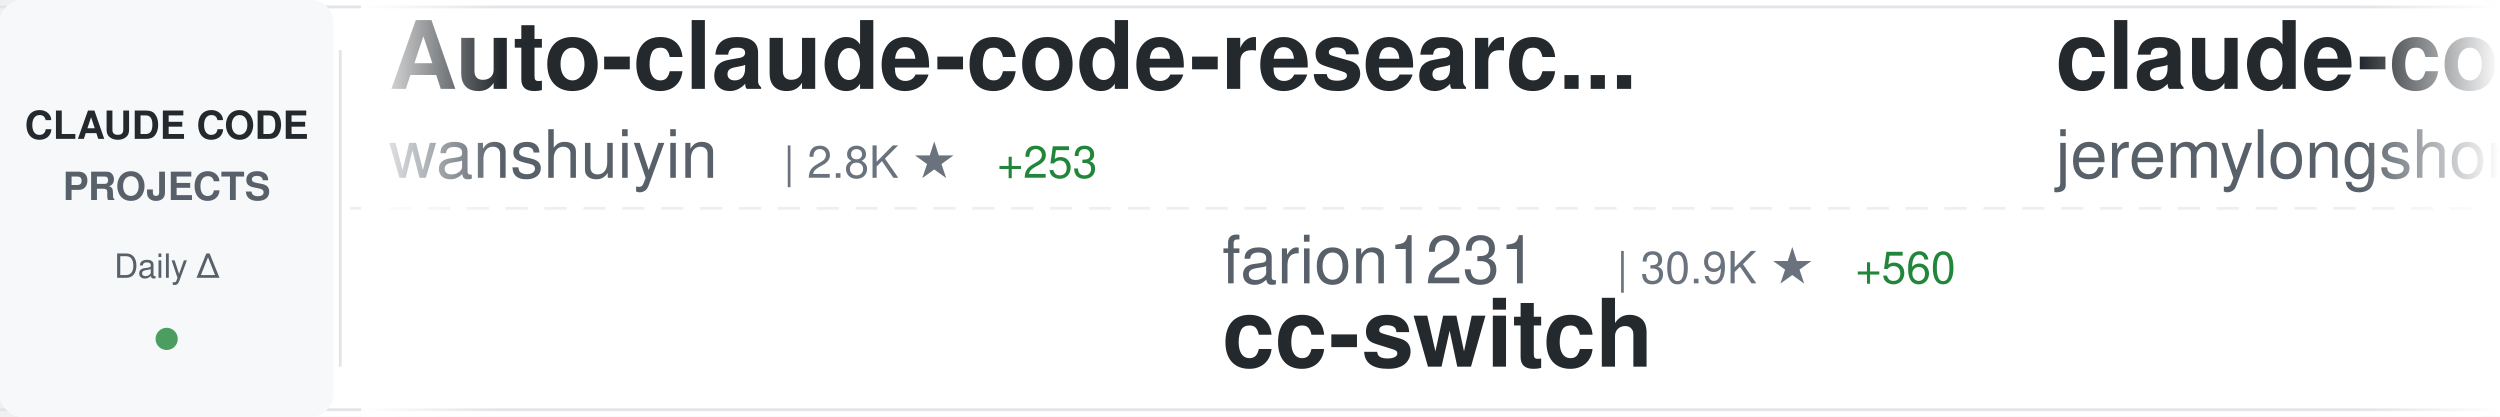
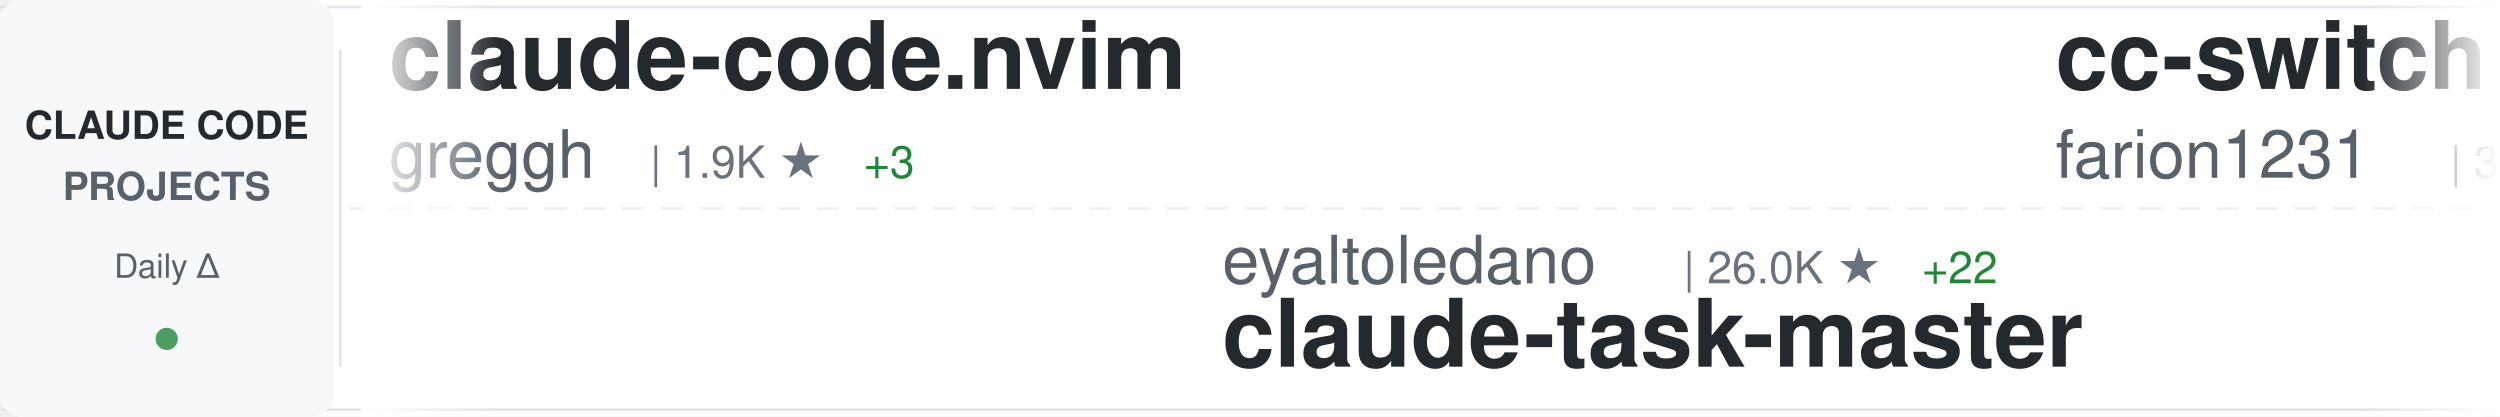
<svg xmlns="http://www.w3.org/2000/svg" width="900" height="150">
  <defs>
    <linearGradient id="awesomeLeftFade" x1="0%" y1="0%" x2="100%" y2="0%">
      <stop offset="0%" style="stop-color:#ffffff;stop-opacity:1" />
      <stop offset="100%" style="stop-color:#ffffff;stop-opacity:0" />
    </linearGradient>
    <linearGradient id="awesomeRightFade" x1="0%" y1="0%" x2="100%" y2="0%">
      <stop offset="0%" style="stop-color:#ffffff;stop-opacity:0" />
      <stop offset="100%" style="stop-color:#ffffff;stop-opacity:1" />
    </linearGradient>
  </defs>
  <rect width="900" height="150" fill="#ffffff" rx="8" />
  <rect x="0" y="2" width="900" height="1" fill="#e1e4e8" />
  <rect x="0" y="147" width="900" height="1" fill="#e1e4e8" />
  <line x1="0" y1="75" x2="900" y2="75" stroke="#e1e4e8" stroke-width="1" stroke-dasharray="8 6" opacity="0.6" />
  <rect x="0" y="0" width="120" height="150" fill="#f6f8fa" rx="8" />
  <text x="60" y="50" font-family="-apple-system, BlinkMacSystemFont, 'Segoe UI', Helvetica, Arial, sans-serif" font-size="14" font-weight="600" fill="#24292e" text-anchor="middle">CLAUDE CODE</text>
  <text x="60" y="72" font-family="-apple-system, BlinkMacSystemFont, 'Segoe UI', Helvetica, Arial, sans-serif" font-size="14" font-weight="600" fill="#586069" text-anchor="middle">PROJECTS</text>
  <text x="60" y="100" font-family="-apple-system, BlinkMacSystemFont, 'Segoe UI', Helvetica, Arial, sans-serif" font-size="12" font-weight="500" fill="#586069" text-anchor="middle">Daily Δ</text>
  <circle cx="60" cy="122" r="4" fill="#22863a" opacity="0.8" />
  <rect x="122" y="18" width="1" height="114" fill="#e1e4e8" />
  <clipPath id="awesomeTickerClip">
    <rect x="130" y="0" width="770" height="150" />
  </clipPath>
  <g clip-path="url(#awesomeTickerClip)">
    <g id="awesomeTickerItems">
      <animateTransform attributeName="transform" attributeType="XML" type="translate" from="0 0" to="-3000 0" dur="54s" repeatCount="indefinite" />
      <g transform="translate(0, 0)">
-         <text x="140" y="32" font-family="-apple-system, BlinkMacSystemFont, 'Segoe UI', Helvetica, Arial, sans-serif" font-size="34" font-weight="600" fill="#24292e">Auto-claude-code-researc...</text>
-         <text x="140" y="64" font-family="-apple-system, BlinkMacSystemFont, 'Segoe UI', Helvetica, Arial, sans-serif" font-size="24" font-weight="400" fill="#586069">wanshuiyin</text>
-         <text x="282" y="64" font-family="-apple-system, BlinkMacSystemFont, 'Segoe UI', Helvetica, Arial, sans-serif" font-size="16" font-weight="500" fill="#6a737d">| 2.8K ★</text>
-         <text x="359" y="64" font-family="-apple-system, BlinkMacSystemFont, 'Segoe UI', Helvetica, Arial, sans-serif" font-size="16" font-weight="500" fill="#22863a"> +253</text>
+         <text x="140" y="32" font-family="-apple-system, BlinkMacSystemFont, 'Segoe UI', Helvetica, Arial, sans-serif" font-size="34" font-weight="600" fill="#24292e">claude-code.nvim</text>
+         <text x="140" y="64" font-family="-apple-system, BlinkMacSystemFont, 'Segoe UI', Helvetica, Arial, sans-serif" font-size="24" font-weight="400" fill="#586069">greggh</text>
+         <text x="234" y="64" font-family="-apple-system, BlinkMacSystemFont, 'Segoe UI', Helvetica, Arial, sans-serif" font-size="16" font-weight="500" fill="#6a737d">| 1.9K ★</text>
+         <text x="311" y="64" font-family="-apple-system, BlinkMacSystemFont, 'Segoe UI', Helvetica, Arial, sans-serif" font-size="16" font-weight="500" fill="#22863a"> +3</text>
      </g>
      <g transform="translate(300, 0)">
-         <text x="140" y="102" font-family="-apple-system, BlinkMacSystemFont, 'Segoe UI', Helvetica, Arial, sans-serif" font-size="24" font-weight="400" fill="#586069">farion1231</text>
-         <text x="282" y="102" font-family="-apple-system, BlinkMacSystemFont, 'Segoe UI', Helvetica, Arial, sans-serif" font-size="16" font-weight="500" fill="#6a737d">| 30.9K ★</text>
-         <text x="368" y="102" font-family="-apple-system, BlinkMacSystemFont, 'Segoe UI', Helvetica, Arial, sans-serif" font-size="16" font-weight="500" fill="#22863a"> +560</text>
-         <text x="140" y="132" font-family="-apple-system, BlinkMacSystemFont, 'Segoe UI', Helvetica, Arial, sans-serif" font-size="34" font-weight="600" fill="#24292e">cc-switch</text>
+         <text x="140" y="102" font-family="-apple-system, BlinkMacSystemFont, 'Segoe UI', Helvetica, Arial, sans-serif" font-size="24" font-weight="400" fill="#586069">eyaltoledano</text>
+         <text x="306" y="102" font-family="-apple-system, BlinkMacSystemFont, 'Segoe UI', Helvetica, Arial, sans-serif" font-size="16" font-weight="500" fill="#6a737d">| 26.0K ★</text>
+         <text x="392" y="102" font-family="-apple-system, BlinkMacSystemFont, 'Segoe UI', Helvetica, Arial, sans-serif" font-size="16" font-weight="500" fill="#22863a"> +22</text>
+         <text x="140" y="132" font-family="-apple-system, BlinkMacSystemFont, 'Segoe UI', Helvetica, Arial, sans-serif" font-size="34" font-weight="600" fill="#24292e">claude-task-master</text>
      </g>
      <g transform="translate(600, 0)">
-         <text x="140" y="32" font-family="-apple-system, BlinkMacSystemFont, 'Segoe UI', Helvetica, Arial, sans-serif" font-size="34" font-weight="600" fill="#24292e">claude-code-plugins-plus...</text>
-         <text x="140" y="64" font-family="-apple-system, BlinkMacSystemFont, 'Segoe UI', Helvetica, Arial, sans-serif" font-size="24" font-weight="400" fill="#586069">jeremylongshore</text>
-         <text x="342" y="64" font-family="-apple-system, BlinkMacSystemFont, 'Segoe UI', Helvetica, Arial, sans-serif" font-size="16" font-weight="500" fill="#6a737d">| 1.7K ★</text>
-         <text x="419" y="64" font-family="-apple-system, BlinkMacSystemFont, 'Segoe UI', Helvetica, Arial, sans-serif" font-size="16" font-weight="500" fill="#22863a"> +18</text>
+         <text x="140" y="32" font-family="-apple-system, BlinkMacSystemFont, 'Segoe UI', Helvetica, Arial, sans-serif" font-size="34" font-weight="600" fill="#24292e">cc-switch</text>
+         <text x="140" y="64" font-family="-apple-system, BlinkMacSystemFont, 'Segoe UI', Helvetica, Arial, sans-serif" font-size="24" font-weight="400" fill="#586069">farion1231</text>
+         <text x="282" y="64" font-family="-apple-system, BlinkMacSystemFont, 'Segoe UI', Helvetica, Arial, sans-serif" font-size="16" font-weight="500" fill="#6a737d">| 31.1K ★</text>
+         <text x="368" y="64" font-family="-apple-system, BlinkMacSystemFont, 'Segoe UI', Helvetica, Arial, sans-serif" font-size="16" font-weight="500" fill="#22863a"> +554</text>
      </g>
      <g transform="translate(900, 0)">
-         <text x="140" y="102" font-family="-apple-system, BlinkMacSystemFont, 'Segoe UI', Helvetica, Arial, sans-serif" font-size="24" font-weight="400" fill="#586069">nishimoto265</text>
-         <text x="306" y="102" font-family="-apple-system, BlinkMacSystemFont, 'Segoe UI', Helvetica, Arial, sans-serif" font-size="16" font-weight="500" fill="#6a737d">| 495 ★</text>
-         <text x="374" y="102" font-family="-apple-system, BlinkMacSystemFont, 'Segoe UI', Helvetica, Arial, sans-serif" font-size="16" font-weight="500" fill="#22863a"> +1</text>
-         <text x="140" y="132" font-family="-apple-system, BlinkMacSystemFont, 'Segoe UI', Helvetica, Arial, sans-serif" font-size="34" font-weight="600" fill="#24292e">Claude-Code-Communicatio...</text>
+         <text x="140" y="102" font-family="-apple-system, BlinkMacSystemFont, 'Segoe UI', Helvetica, Arial, sans-serif" font-size="24" font-weight="400" fill="#586069">diet103</text>
+         <text x="246" y="102" font-family="-apple-system, BlinkMacSystemFont, 'Segoe UI', Helvetica, Arial, sans-serif" font-size="16" font-weight="500" fill="#6a737d">| 9.3K ★</text>
+         <text x="323" y="102" font-family="-apple-system, BlinkMacSystemFont, 'Segoe UI', Helvetica, Arial, sans-serif" font-size="16" font-weight="500" fill="#22863a"> +13</text>
+         <text x="140" y="132" font-family="-apple-system, BlinkMacSystemFont, 'Segoe UI', Helvetica, Arial, sans-serif" font-size="34" font-weight="600" fill="#24292e">claude-code-infrastructu...</text>
      </g>
      <g transform="translate(1200, 0)">
-         <text x="140" y="32" font-family="-apple-system, BlinkMacSystemFont, 'Segoe UI', Helvetica, Arial, sans-serif" font-size="34" font-weight="600" fill="#24292e">claude-code-telegram</text>
-         <text x="140" y="64" font-family="-apple-system, BlinkMacSystemFont, 'Segoe UI', Helvetica, Arial, sans-serif" font-size="24" font-weight="400" fill="#586069">RichardAtCT</text>
-         <text x="294" y="64" font-family="-apple-system, BlinkMacSystemFont, 'Segoe UI', Helvetica, Arial, sans-serif" font-size="16" font-weight="500" fill="#6a737d">| 2.2K ★</text>
-         <text x="371" y="64" font-family="-apple-system, BlinkMacSystemFont, 'Segoe UI', Helvetica, Arial, sans-serif" font-size="16" font-weight="500" fill="#22863a"> +18</text>
+         <text x="140" y="32" font-family="-apple-system, BlinkMacSystemFont, 'Segoe UI', Helvetica, Arial, sans-serif" font-size="34" font-weight="600" fill="#24292e">ralph</text>
+         <text x="140" y="64" font-family="-apple-system, BlinkMacSystemFont, 'Segoe UI', Helvetica, Arial, sans-serif" font-size="24" font-weight="400" fill="#586069">snarktank</text>
+         <text x="270" y="64" font-family="-apple-system, BlinkMacSystemFont, 'Segoe UI', Helvetica, Arial, sans-serif" font-size="16" font-weight="500" fill="#6a737d">| 13.4K ★</text>
+         <text x="356" y="64" font-family="-apple-system, BlinkMacSystemFont, 'Segoe UI', Helvetica, Arial, sans-serif" font-size="16" font-weight="500" fill="#22863a"> +70</text>
      </g>
      <g transform="translate(1500, 0)">
-         <text x="140" y="102" font-family="-apple-system, BlinkMacSystemFont, 'Segoe UI', Helvetica, Arial, sans-serif" font-size="24" font-weight="400" fill="#586069">zebbern</text>
-         <text x="246" y="102" font-family="-apple-system, BlinkMacSystemFont, 'Segoe UI', Helvetica, Arial, sans-serif" font-size="16" font-weight="500" fill="#6a737d">| 3.7K ★</text>
-         <text x="323" y="102" font-family="-apple-system, BlinkMacSystemFont, 'Segoe UI', Helvetica, Arial, sans-serif" font-size="16" font-weight="500" fill="#22863a"> +12</text>
-         <text x="140" y="132" font-family="-apple-system, BlinkMacSystemFont, 'Segoe UI', Helvetica, Arial, sans-serif" font-size="34" font-weight="600" fill="#24292e">claude-code-guide</text>
+         <text x="140" y="102" font-family="-apple-system, BlinkMacSystemFont, 'Segoe UI', Helvetica, Arial, sans-serif" font-size="24" font-weight="400" fill="#586069">1rgs</text>
+         <text x="210" y="102" font-family="-apple-system, BlinkMacSystemFont, 'Segoe UI', Helvetica, Arial, sans-serif" font-size="16" font-weight="500" fill="#6a737d">| 3.3K ★</text>
+         <text x="287" y="102" font-family="-apple-system, BlinkMacSystemFont, 'Segoe UI', Helvetica, Arial, sans-serif" font-size="16" font-weight="500" fill="#22863a"> +6</text>
+         <text x="140" y="132" font-family="-apple-system, BlinkMacSystemFont, 'Segoe UI', Helvetica, Arial, sans-serif" font-size="34" font-weight="600" fill="#24292e">claude-code-proxy</text>
      </g>
      <g transform="translate(1800, 0)">
-         <text x="140" y="32" font-family="-apple-system, BlinkMacSystemFont, 'Segoe UI', Helvetica, Arial, sans-serif" font-size="34" font-weight="600" fill="#24292e">ClaudeCodeAgents</text>
-         <text x="140" y="64" font-family="-apple-system, BlinkMacSystemFont, 'Segoe UI', Helvetica, Arial, sans-serif" font-size="24" font-weight="400" fill="#586069">darcyegb</text>
-         <text x="258" y="64" font-family="-apple-system, BlinkMacSystemFont, 'Segoe UI', Helvetica, Arial, sans-serif" font-size="16" font-weight="500" fill="#6a737d">| 611 ★</text>
-         <text x="326" y="64" font-family="-apple-system, BlinkMacSystemFont, 'Segoe UI', Helvetica, Arial, sans-serif" font-size="16" font-weight="500" fill="#22863a"> +6</text>
+         <text x="140" y="32" font-family="-apple-system, BlinkMacSystemFont, 'Segoe UI', Helvetica, Arial, sans-serif" font-size="34" font-weight="600" fill="#24292e">claude-code-security-rev...</text>
+         <text x="140" y="64" font-family="-apple-system, BlinkMacSystemFont, 'Segoe UI', Helvetica, Arial, sans-serif" font-size="24" font-weight="400" fill="#586069">anthropics</text>
+         <text x="282" y="64" font-family="-apple-system, BlinkMacSystemFont, 'Segoe UI', Helvetica, Arial, sans-serif" font-size="16" font-weight="500" fill="#6a737d">| 3.9K ★</text>
+         <text x="359" y="64" font-family="-apple-system, BlinkMacSystemFont, 'Segoe UI', Helvetica, Arial, sans-serif" font-size="16" font-weight="500" fill="#22863a"> +27</text>
      </g>
      <g transform="translate(2100, 0)">
-         <text x="140" y="102" font-family="-apple-system, BlinkMacSystemFont, 'Segoe UI', Helvetica, Arial, sans-serif" font-size="24" font-weight="400" fill="#586069">d-kimuson</text>
-         <text x="270" y="102" font-family="-apple-system, BlinkMacSystemFont, 'Segoe UI', Helvetica, Arial, sans-serif" font-size="16" font-weight="500" fill="#6a737d">| 984 ★</text>
-         <text x="140" y="132" font-family="-apple-system, BlinkMacSystemFont, 'Segoe UI', Helvetica, Arial, sans-serif" font-size="34" font-weight="600" fill="#24292e">claude-code-viewer</text>
+         <text x="140" y="102" font-family="-apple-system, BlinkMacSystemFont, 'Segoe UI', Helvetica, Arial, sans-serif" font-size="24" font-weight="400" fill="#586069">zhukunpenglinyutong</text>
+         <text x="390" y="102" font-family="-apple-system, BlinkMacSystemFont, 'Segoe UI', Helvetica, Arial, sans-serif" font-size="16" font-weight="500" fill="#6a737d">| 2.0K ★</text>
+         <text x="467" y="102" font-family="-apple-system, BlinkMacSystemFont, 'Segoe UI', Helvetica, Arial, sans-serif" font-size="16" font-weight="500" fill="#22863a"> +32</text>
+         <text x="140" y="132" font-family="-apple-system, BlinkMacSystemFont, 'Segoe UI', Helvetica, Arial, sans-serif" font-size="34" font-weight="600" fill="#24292e">idea-claude-code-gui</text>
      </g>
      <g transform="translate(2400, 0)">
-         <text x="140" y="32" font-family="-apple-system, BlinkMacSystemFont, 'Segoe UI', Helvetica, Arial, sans-serif" font-size="34" font-weight="600" fill="#24292e">claude-code-requirements...</text>
-         <text x="140" y="64" font-family="-apple-system, BlinkMacSystemFont, 'Segoe UI', Helvetica, Arial, sans-serif" font-size="24" font-weight="400" fill="#586069">rizethereum</text>
-         <text x="294" y="64" font-family="-apple-system, BlinkMacSystemFont, 'Segoe UI', Helvetica, Arial, sans-serif" font-size="16" font-weight="500" fill="#6a737d">| 1.8K ★</text>
-         <text x="371" y="64" font-family="-apple-system, BlinkMacSystemFont, 'Segoe UI', Helvetica, Arial, sans-serif" font-size="16" font-weight="500" fill="#22863a"> +1</text>
+         <text x="140" y="32" font-family="-apple-system, BlinkMacSystemFont, 'Segoe UI', Helvetica, Arial, sans-serif" font-size="34" font-weight="600" fill="#24292e">ralph-claude-code</text>
+         <text x="140" y="64" font-family="-apple-system, BlinkMacSystemFont, 'Segoe UI', Helvetica, Arial, sans-serif" font-size="24" font-weight="400" fill="#586069">frankbria</text>
+         <text x="270" y="64" font-family="-apple-system, BlinkMacSystemFont, 'Segoe UI', Helvetica, Arial, sans-serif" font-size="16" font-weight="500" fill="#6a737d">| 8.0K ★</text>
+         <text x="347" y="64" font-family="-apple-system, BlinkMacSystemFont, 'Segoe UI', Helvetica, Arial, sans-serif" font-size="16" font-weight="500" fill="#22863a"> +24</text>
      </g>
      <g transform="translate(2700, 0)">
-         <text x="140" y="102" font-family="-apple-system, BlinkMacSystemFont, 'Segoe UI', Helvetica, Arial, sans-serif" font-size="24" font-weight="400" fill="#586069">anthropics</text>
-         <text x="282" y="102" font-family="-apple-system, BlinkMacSystemFont, 'Segoe UI', Helvetica, Arial, sans-serif" font-size="16" font-weight="500" fill="#6a737d">| 98.4K ★</text>
-         <text x="368" y="102" font-family="-apple-system, BlinkMacSystemFont, 'Segoe UI', Helvetica, Arial, sans-serif" font-size="16" font-weight="500" fill="#22863a"> +882</text>
-         <text x="140" y="132" font-family="-apple-system, BlinkMacSystemFont, 'Segoe UI', Helvetica, Arial, sans-serif" font-size="34" font-weight="600" fill="#24292e">skills</text>
+         <text x="140" y="102" font-family="-apple-system, BlinkMacSystemFont, 'Segoe UI', Helvetica, Arial, sans-serif" font-size="24" font-weight="400" fill="#586069">obra</text>
+         <text x="210" y="102" font-family="-apple-system, BlinkMacSystemFont, 'Segoe UI', Helvetica, Arial, sans-serif" font-size="16" font-weight="500" fill="#6a737d">| 101.2K ★</text>
+         <text x="305" y="102" font-family="-apple-system, BlinkMacSystemFont, 'Segoe UI', Helvetica, Arial, sans-serif" font-size="16" font-weight="500" fill="#22863a"> +2.5K</text>
+         <text x="140" y="132" font-family="-apple-system, BlinkMacSystemFont, 'Segoe UI', Helvetica, Arial, sans-serif" font-size="34" font-weight="600" fill="#24292e">superpowers</text>
      </g>
      <g transform="translate(3000, 0)">
-         <text x="140" y="32" font-family="-apple-system, BlinkMacSystemFont, 'Segoe UI', Helvetica, Arial, sans-serif" font-size="34" font-weight="600" fill="#24292e">Auto-claude-code-researc...</text>
-         <text x="140" y="64" font-family="-apple-system, BlinkMacSystemFont, 'Segoe UI', Helvetica, Arial, sans-serif" font-size="24" font-weight="400" fill="#586069">wanshuiyin</text>
-         <text x="282" y="64" font-family="-apple-system, BlinkMacSystemFont, 'Segoe UI', Helvetica, Arial, sans-serif" font-size="16" font-weight="500" fill="#6a737d">| 2.8K ★</text>
-         <text x="359" y="64" font-family="-apple-system, BlinkMacSystemFont, 'Segoe UI', Helvetica, Arial, sans-serif" font-size="16" font-weight="500" fill="#22863a"> +253</text>
+         <text x="140" y="32" font-family="-apple-system, BlinkMacSystemFont, 'Segoe UI', Helvetica, Arial, sans-serif" font-size="34" font-weight="600" fill="#24292e">claude-code.nvim</text>
+         <text x="140" y="64" font-family="-apple-system, BlinkMacSystemFont, 'Segoe UI', Helvetica, Arial, sans-serif" font-size="24" font-weight="400" fill="#586069">greggh</text>
+         <text x="234" y="64" font-family="-apple-system, BlinkMacSystemFont, 'Segoe UI', Helvetica, Arial, sans-serif" font-size="16" font-weight="500" fill="#6a737d">| 1.9K ★</text>
+         <text x="311" y="64" font-family="-apple-system, BlinkMacSystemFont, 'Segoe UI', Helvetica, Arial, sans-serif" font-size="16" font-weight="500" fill="#22863a"> +3</text>
      </g>
      <g transform="translate(3300, 0)">
-         <text x="140" y="102" font-family="-apple-system, BlinkMacSystemFont, 'Segoe UI', Helvetica, Arial, sans-serif" font-size="24" font-weight="400" fill="#586069">farion1231</text>
-         <text x="282" y="102" font-family="-apple-system, BlinkMacSystemFont, 'Segoe UI', Helvetica, Arial, sans-serif" font-size="16" font-weight="500" fill="#6a737d">| 30.9K ★</text>
-         <text x="368" y="102" font-family="-apple-system, BlinkMacSystemFont, 'Segoe UI', Helvetica, Arial, sans-serif" font-size="16" font-weight="500" fill="#22863a"> +560</text>
-         <text x="140" y="132" font-family="-apple-system, BlinkMacSystemFont, 'Segoe UI', Helvetica, Arial, sans-serif" font-size="34" font-weight="600" fill="#24292e">cc-switch</text>
+         <text x="140" y="102" font-family="-apple-system, BlinkMacSystemFont, 'Segoe UI', Helvetica, Arial, sans-serif" font-size="24" font-weight="400" fill="#586069">eyaltoledano</text>
+         <text x="306" y="102" font-family="-apple-system, BlinkMacSystemFont, 'Segoe UI', Helvetica, Arial, sans-serif" font-size="16" font-weight="500" fill="#6a737d">| 26.0K ★</text>
+         <text x="392" y="102" font-family="-apple-system, BlinkMacSystemFont, 'Segoe UI', Helvetica, Arial, sans-serif" font-size="16" font-weight="500" fill="#22863a"> +22</text>
+         <text x="140" y="132" font-family="-apple-system, BlinkMacSystemFont, 'Segoe UI', Helvetica, Arial, sans-serif" font-size="34" font-weight="600" fill="#24292e">claude-task-master</text>
      </g>
      <g transform="translate(3600, 0)">
-         <text x="140" y="32" font-family="-apple-system, BlinkMacSystemFont, 'Segoe UI', Helvetica, Arial, sans-serif" font-size="34" font-weight="600" fill="#24292e">claude-code-plugins-plus...</text>
-         <text x="140" y="64" font-family="-apple-system, BlinkMacSystemFont, 'Segoe UI', Helvetica, Arial, sans-serif" font-size="24" font-weight="400" fill="#586069">jeremylongshore</text>
-         <text x="342" y="64" font-family="-apple-system, BlinkMacSystemFont, 'Segoe UI', Helvetica, Arial, sans-serif" font-size="16" font-weight="500" fill="#6a737d">| 1.7K ★</text>
-         <text x="419" y="64" font-family="-apple-system, BlinkMacSystemFont, 'Segoe UI', Helvetica, Arial, sans-serif" font-size="16" font-weight="500" fill="#22863a"> +18</text>
+         <text x="140" y="32" font-family="-apple-system, BlinkMacSystemFont, 'Segoe UI', Helvetica, Arial, sans-serif" font-size="34" font-weight="600" fill="#24292e">cc-switch</text>
+         <text x="140" y="64" font-family="-apple-system, BlinkMacSystemFont, 'Segoe UI', Helvetica, Arial, sans-serif" font-size="24" font-weight="400" fill="#586069">farion1231</text>
+         <text x="282" y="64" font-family="-apple-system, BlinkMacSystemFont, 'Segoe UI', Helvetica, Arial, sans-serif" font-size="16" font-weight="500" fill="#6a737d">| 31.1K ★</text>
+         <text x="368" y="64" font-family="-apple-system, BlinkMacSystemFont, 'Segoe UI', Helvetica, Arial, sans-serif" font-size="16" font-weight="500" fill="#22863a"> +554</text>
      </g>
      <g transform="translate(3900, 0)">
-         <text x="140" y="102" font-family="-apple-system, BlinkMacSystemFont, 'Segoe UI', Helvetica, Arial, sans-serif" font-size="24" font-weight="400" fill="#586069">nishimoto265</text>
-         <text x="306" y="102" font-family="-apple-system, BlinkMacSystemFont, 'Segoe UI', Helvetica, Arial, sans-serif" font-size="16" font-weight="500" fill="#6a737d">| 495 ★</text>
-         <text x="374" y="102" font-family="-apple-system, BlinkMacSystemFont, 'Segoe UI', Helvetica, Arial, sans-serif" font-size="16" font-weight="500" fill="#22863a"> +1</text>
-         <text x="140" y="132" font-family="-apple-system, BlinkMacSystemFont, 'Segoe UI', Helvetica, Arial, sans-serif" font-size="34" font-weight="600" fill="#24292e">Claude-Code-Communicatio...</text>
+         <text x="140" y="102" font-family="-apple-system, BlinkMacSystemFont, 'Segoe UI', Helvetica, Arial, sans-serif" font-size="24" font-weight="400" fill="#586069">diet103</text>
+         <text x="246" y="102" font-family="-apple-system, BlinkMacSystemFont, 'Segoe UI', Helvetica, Arial, sans-serif" font-size="16" font-weight="500" fill="#6a737d">| 9.3K ★</text>
+         <text x="323" y="102" font-family="-apple-system, BlinkMacSystemFont, 'Segoe UI', Helvetica, Arial, sans-serif" font-size="16" font-weight="500" fill="#22863a"> +13</text>
+         <text x="140" y="132" font-family="-apple-system, BlinkMacSystemFont, 'Segoe UI', Helvetica, Arial, sans-serif" font-size="34" font-weight="600" fill="#24292e">claude-code-infrastructu...</text>
      </g>
    </g>
  </g>
  <rect x="130" y="0" width="50" height="150" fill="url(#awesomeLeftFade)" />
  <rect x="850" y="0" width="50" height="150" fill="url(#awesomeRightFade)" />
</svg>
